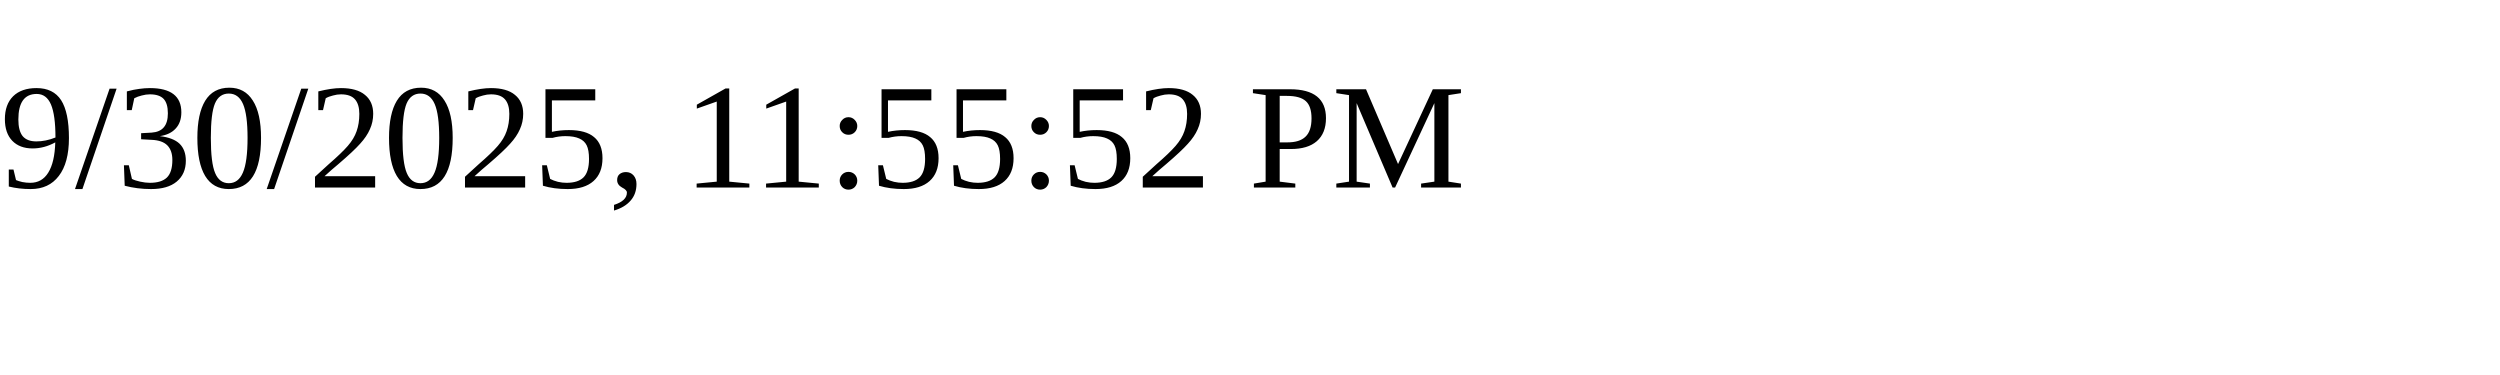
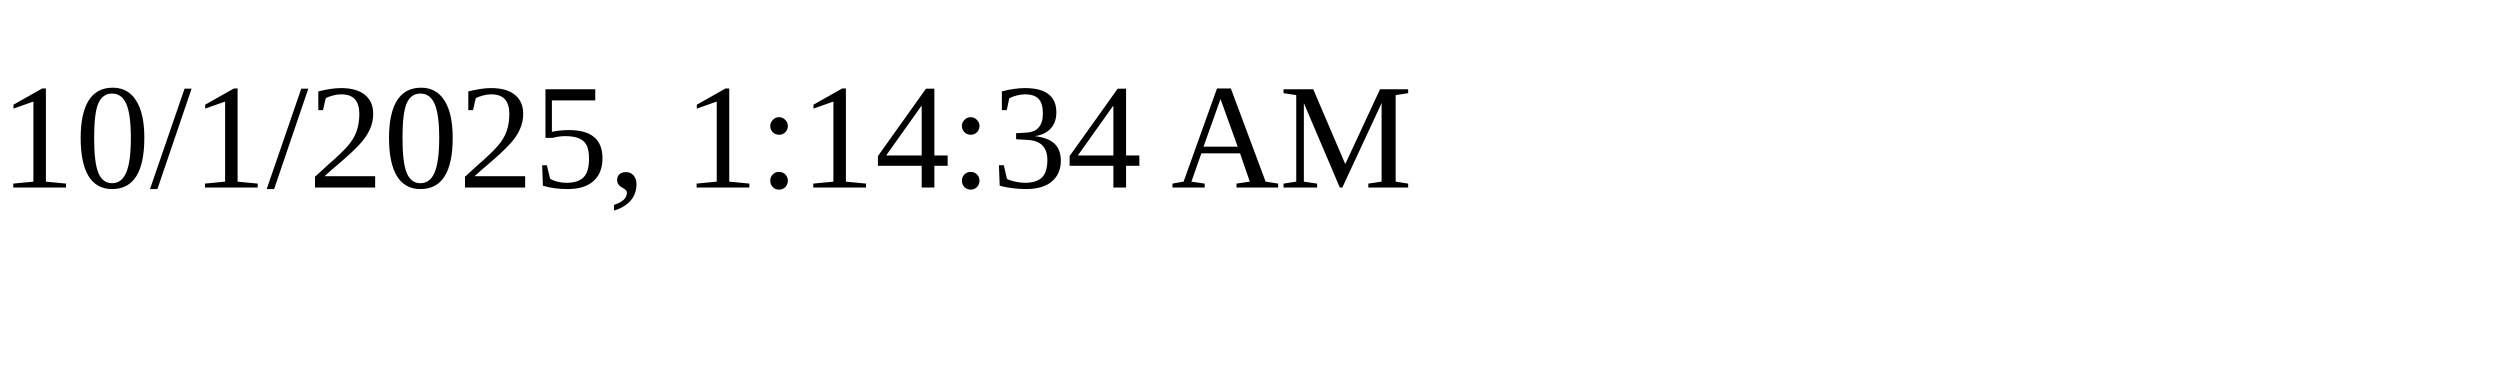
<svg xmlns="http://www.w3.org/2000/svg" height="30" width="200">
-   <text x="0" y="15">9/30/2025, 11:55:52 PM</text>
+   <text x="0" y="15">10/1/2025, 1:14:34 AM</text>
</svg>
